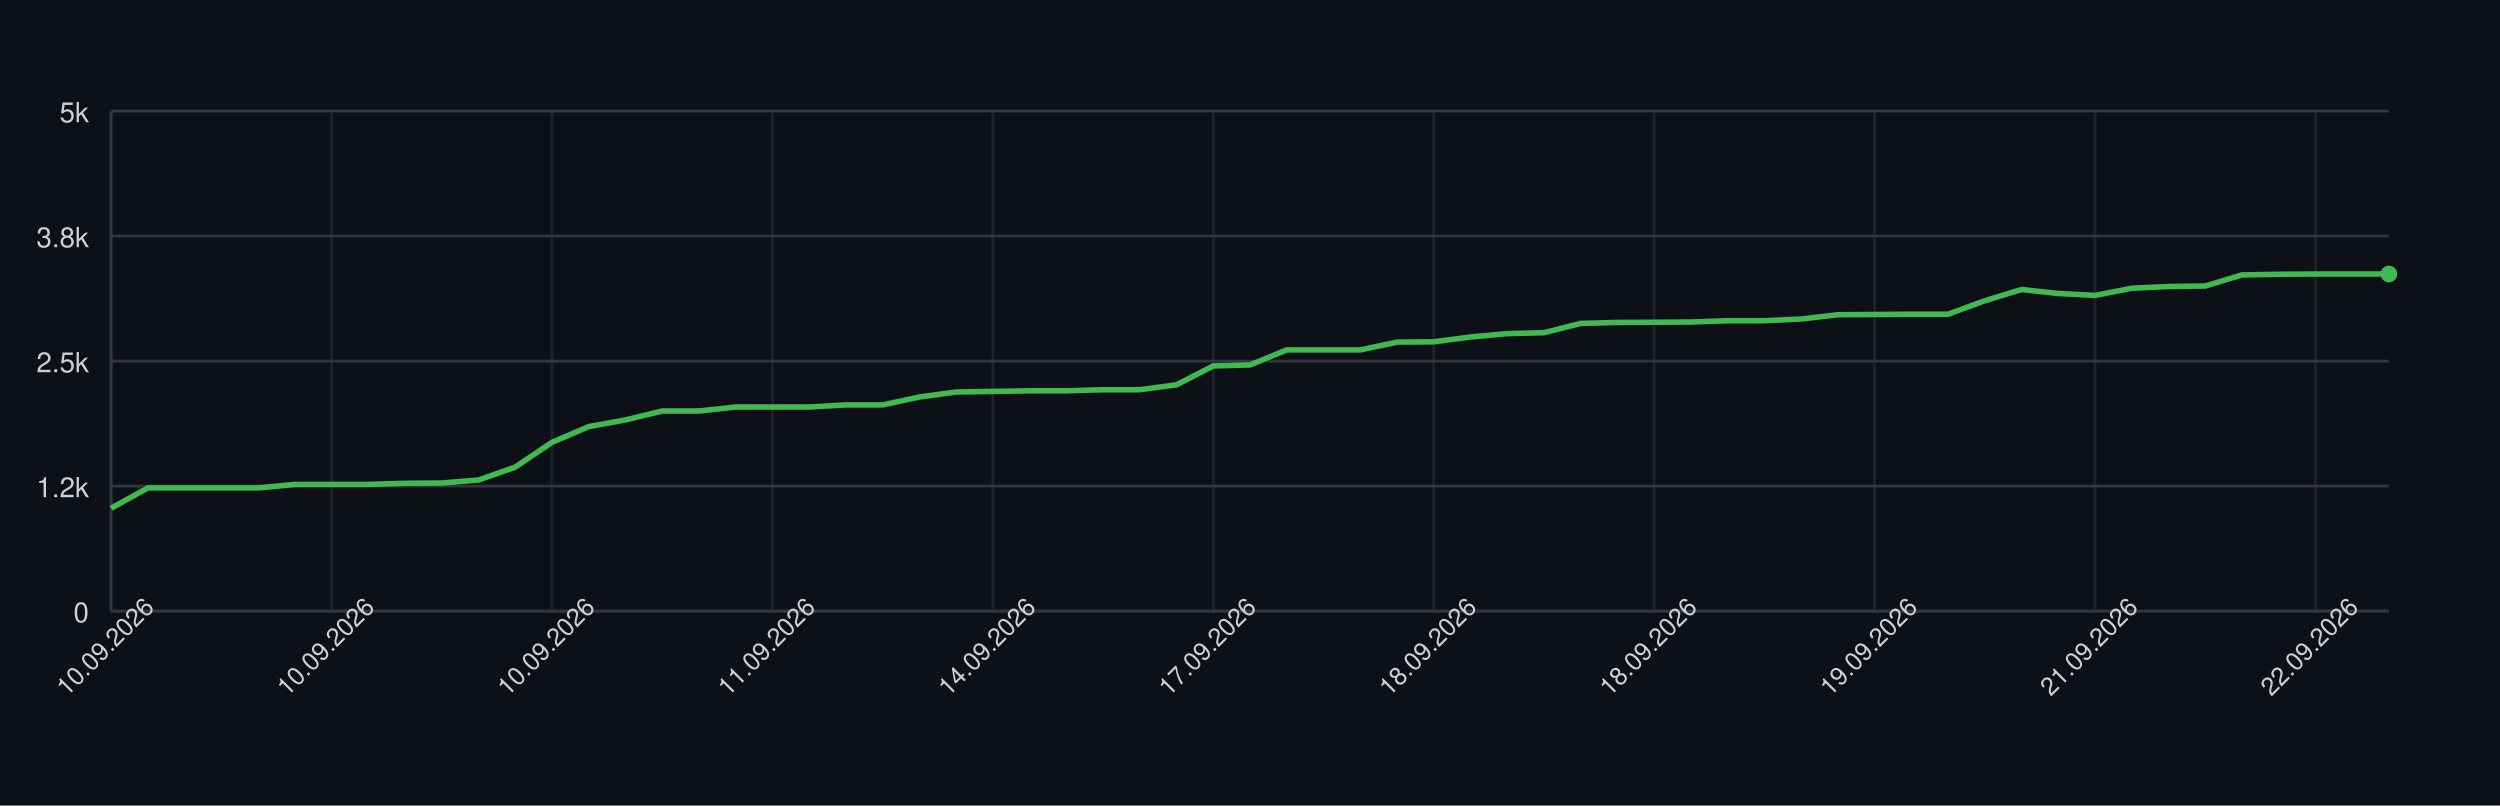
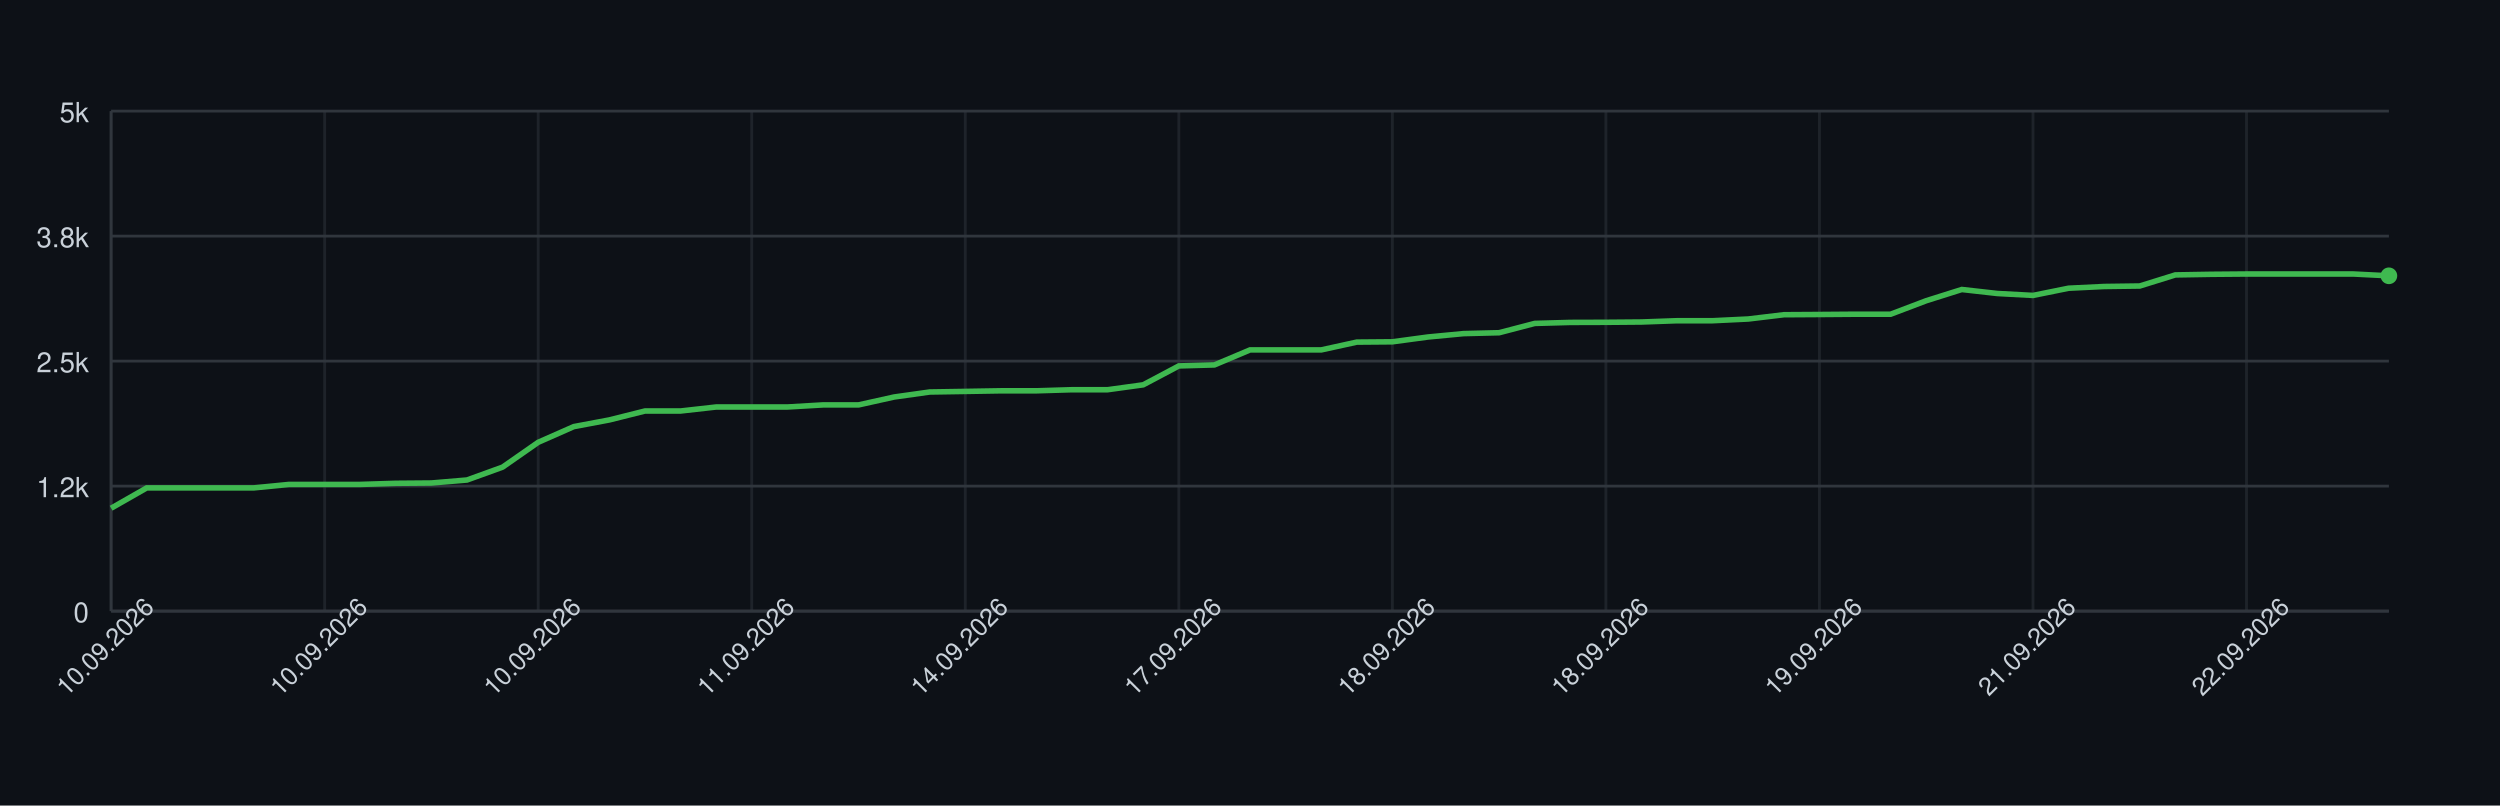
<svg xmlns="http://www.w3.org/2000/svg" width="900" height="290" style="font-family: -apple-system, BlinkMacSystemFont, 'Segoe UI', Helvetica, Arial, sans-serif;">
  <rect width="100%" height="100%" fill="#0d1117" />
  <g>
    <line x1="40" y1="220.00" x2="860" y2="220.00" stroke="#30363d" />
    <text x="32" y="224.00" font-size="10" fill="#c9d1d9" text-anchor="end">0</text>
    <line x1="40" y1="175.00" x2="860" y2="175.00" stroke="#30363d" />
    <text x="32" y="179.00" font-size="10" fill="#c9d1d9" text-anchor="end">1.2k</text>
    <line x1="40" y1="130.00" x2="860" y2="130.00" stroke="#30363d" />
    <text x="32" y="134.00" font-size="10" fill="#c9d1d9" text-anchor="end">2.5k</text>
    <line x1="40" y1="85.00" x2="860" y2="85.00" stroke="#30363d" />
    <text x="32" y="89.00" font-size="10" fill="#c9d1d9" text-anchor="end">3.8k</text>
    <line x1="40" y1="40.00" x2="860" y2="40.00" stroke="#30363d" />
    <text x="32" y="44.00" font-size="10" fill="#c9d1d9" text-anchor="end">5k</text>
    <line x1="40.00" y1="40" x2="40.00" y2="220" stroke="#30363d" opacity="0.5" />
-     <line x1="119.35" y1="40" x2="119.35" y2="220" stroke="#30363d" opacity="0.5" />
-     <line x1="198.71" y1="40" x2="198.71" y2="220" stroke="#30363d" opacity="0.5" />
-     <line x1="278.06" y1="40" x2="278.06" y2="220" stroke="#30363d" opacity="0.5" />
-     <line x1="357.42" y1="40" x2="357.42" y2="220" stroke="#30363d" opacity="0.5" />
-     <line x1="436.77" y1="40" x2="436.77" y2="220" stroke="#30363d" opacity="0.5" />
-     <line x1="516.13" y1="40" x2="516.13" y2="220" stroke="#30363d" opacity="0.5" />
-     <line x1="595.48" y1="40" x2="595.48" y2="220" stroke="#30363d" opacity="0.5" />
-     <line x1="674.84" y1="40" x2="674.84" y2="220" stroke="#30363d" opacity="0.5" />
-     <line x1="754.19" y1="40" x2="754.19" y2="220" stroke="#30363d" opacity="0.5" />
-     <line x1="833.55" y1="40" x2="833.55" y2="220" stroke="#30363d" opacity="0.5" />
+     <line x1="116.88" y1="40" x2="116.88" y2="220" stroke="#30363d" opacity="0.5" />
+     <line x1="193.75" y1="40" x2="193.75" y2="220" stroke="#30363d" opacity="0.5" />
+     <line x1="270.62" y1="40" x2="270.62" y2="220" stroke="#30363d" opacity="0.5" />
+     <line x1="347.50" y1="40" x2="347.50" y2="220" stroke="#30363d" opacity="0.5" />
+     <line x1="424.38" y1="40" x2="424.38" y2="220" stroke="#30363d" opacity="0.5" />
+     <line x1="501.25" y1="40" x2="501.25" y2="220" stroke="#30363d" opacity="0.5" />
+     <line x1="578.12" y1="40" x2="578.12" y2="220" stroke="#30363d" opacity="0.5" />
+     <line x1="655.00" y1="40" x2="655.00" y2="220" stroke="#30363d" opacity="0.5" />
+     <line x1="731.88" y1="40" x2="731.88" y2="220" stroke="#30363d" opacity="0.5" />
+     <line x1="808.75" y1="40" x2="808.75" y2="220" stroke="#30363d" opacity="0.5" />
    <line x1="40" y1="220" x2="860" y2="220" stroke="#30363d" />
    <line x1="40" y1="40" x2="40" y2="220" stroke="#30363d" />
-     <path d="M 40.00 182.96 L 53.23 175.65 L 66.45 175.65 L 79.68 175.65 L 92.90 175.65 L 106.13 174.39 L 119.35 174.39 L 132.58 174.39 L 145.81 173.99 L 159.03 173.88 L 172.26 172.80 L 185.48 168.16 L 198.71 159.23 L 211.94 153.58 L 225.16 151.17 L 238.39 147.96 L 251.61 147.96 L 264.84 146.52 L 278.06 146.52 L 291.29 146.52 L 304.52 145.77 L 317.74 145.77 L 330.97 142.92 L 344.19 141.12 L 357.42 140.91 L 370.65 140.69 L 383.87 140.69 L 397.10 140.30 L 410.32 140.30 L 423.55 138.53 L 436.77 131.73 L 450.00 131.37 L 463.23 125.97 L 476.45 125.97 L 489.68 125.97 L 502.90 123.16 L 516.13 123.05 L 529.35 121.32 L 542.58 120.10 L 555.81 119.78 L 569.03 116.43 L 582.26 116.07 L 595.48 116.03 L 608.71 115.92 L 621.94 115.46 L 635.16 115.46 L 648.39 114.84 L 661.61 113.30 L 674.84 113.22 L 688.06 113.12 L 701.29 113.12 L 714.52 108.26 L 727.74 104.22 L 740.97 105.66 L 754.19 106.35 L 767.42 103.76 L 780.65 103.14 L 793.87 102.96 L 807.10 98.97 L 820.32 98.75 L 833.55 98.64 L 846.77 98.64 L 860.00 98.64" fill="none" stroke="#3fb950" stroke-width="2" />
-     <circle cx="860.00" cy="98.64" r="3" fill="#3fb950" />
+     <path d="M 40.00 182.96 L 52.81 175.65 L 65.62 175.65 L 78.44 175.65 L 91.25 175.65 L 104.06 174.39 L 116.88 174.39 L 129.69 174.39 L 142.50 173.99 L 155.31 173.88 L 168.12 172.80 L 180.94 168.16 L 193.75 159.23 L 206.56 153.58 L 219.38 151.17 L 232.19 147.96 L 245.00 147.96 L 257.81 146.52 L 270.62 146.52 L 283.44 146.52 L 296.25 145.77 L 309.06 145.77 L 321.88 142.92 L 334.69 141.12 L 347.50 140.91 L 360.31 140.69 L 373.12 140.69 L 385.94 140.30 L 398.75 140.30 L 411.56 138.53 L 424.38 131.73 L 437.19 131.37 L 450.00 125.97 L 462.81 125.97 L 475.62 125.97 L 488.44 123.16 L 501.25 123.05 L 514.06 121.32 L 526.88 120.10 L 539.69 119.78 L 552.50 116.43 L 565.31 116.07 L 578.12 116.03 L 590.94 115.92 L 603.75 115.46 L 616.56 115.46 L 629.38 114.84 L 642.19 113.30 L 655.00 113.22 L 667.81 113.12 L 680.62 113.12 L 693.44 108.26 L 706.25 104.22 L 719.06 105.66 L 731.88 106.35 L 744.69 103.76 L 757.50 103.14 L 770.31 102.96 L 783.12 98.97 L 795.94 98.75 L 808.75 98.64 L 821.56 98.64 L 834.38 98.64 L 847.19 98.64 L 860.00 99.29" fill="none" stroke="#3fb950" stroke-width="2" />
+     <circle cx="860.00" cy="99.29" r="3" fill="#3fb950" />
    <text x="40.00" y="235.00" font-size="9" fill="#c9d1d9" text-anchor="middle" transform="rotate(-45 40.00 235.00)">10.09.2026</text>
-     <text x="119.35" y="235.00" font-size="9" fill="#c9d1d9" text-anchor="middle" transform="rotate(-45 119.35 235.00)">10.09.2026</text>
-     <text x="198.71" y="235.00" font-size="9" fill="#c9d1d9" text-anchor="middle" transform="rotate(-45 198.71 235.00)">10.09.2026</text>
-     <text x="278.06" y="235.00" font-size="9" fill="#c9d1d9" text-anchor="middle" transform="rotate(-45 278.06 235.00)">11.09.2026</text>
-     <text x="357.42" y="235.00" font-size="9" fill="#c9d1d9" text-anchor="middle" transform="rotate(-45 357.42 235.00)">14.09.2026</text>
-     <text x="436.77" y="235.00" font-size="9" fill="#c9d1d9" text-anchor="middle" transform="rotate(-45 436.77 235.00)">17.09.2026</text>
-     <text x="516.13" y="235.00" font-size="9" fill="#c9d1d9" text-anchor="middle" transform="rotate(-45 516.13 235.00)">18.09.2026</text>
-     <text x="595.48" y="235.00" font-size="9" fill="#c9d1d9" text-anchor="middle" transform="rotate(-45 595.48 235.00)">18.09.2026</text>
-     <text x="674.84" y="235.00" font-size="9" fill="#c9d1d9" text-anchor="middle" transform="rotate(-45 674.84 235.00)">19.09.2026</text>
-     <text x="754.19" y="235.00" font-size="9" fill="#c9d1d9" text-anchor="middle" transform="rotate(-45 754.19 235.00)">21.09.2026</text>
-     <text x="833.55" y="235.00" font-size="9" fill="#c9d1d9" text-anchor="middle" transform="rotate(-45 833.55 235.00)">22.09.2026</text>
+     <text x="116.88" y="235.00" font-size="9" fill="#c9d1d9" text-anchor="middle" transform="rotate(-45 116.88 235.00)">10.09.2026</text>
+     <text x="193.75" y="235.00" font-size="9" fill="#c9d1d9" text-anchor="middle" transform="rotate(-45 193.75 235.00)">10.09.2026</text>
+     <text x="270.62" y="235.00" font-size="9" fill="#c9d1d9" text-anchor="middle" transform="rotate(-45 270.62 235.00)">11.09.2026</text>
+     <text x="347.50" y="235.00" font-size="9" fill="#c9d1d9" text-anchor="middle" transform="rotate(-45 347.50 235.00)">14.09.2026</text>
+     <text x="424.38" y="235.00" font-size="9" fill="#c9d1d9" text-anchor="middle" transform="rotate(-45 424.38 235.00)">17.09.2026</text>
+     <text x="501.25" y="235.00" font-size="9" fill="#c9d1d9" text-anchor="middle" transform="rotate(-45 501.25 235.00)">18.09.2026</text>
+     <text x="578.12" y="235.00" font-size="9" fill="#c9d1d9" text-anchor="middle" transform="rotate(-45 578.12 235.00)">18.09.2026</text>
+     <text x="655.00" y="235.00" font-size="9" fill="#c9d1d9" text-anchor="middle" transform="rotate(-45 655.00 235.00)">19.09.2026</text>
+     <text x="731.88" y="235.00" font-size="9" fill="#c9d1d9" text-anchor="middle" transform="rotate(-45 731.88 235.00)">21.09.2026</text>
+     <text x="808.75" y="235.00" font-size="9" fill="#c9d1d9" text-anchor="middle" transform="rotate(-45 808.75 235.00)">22.09.2026</text>
  </g>
</svg>
